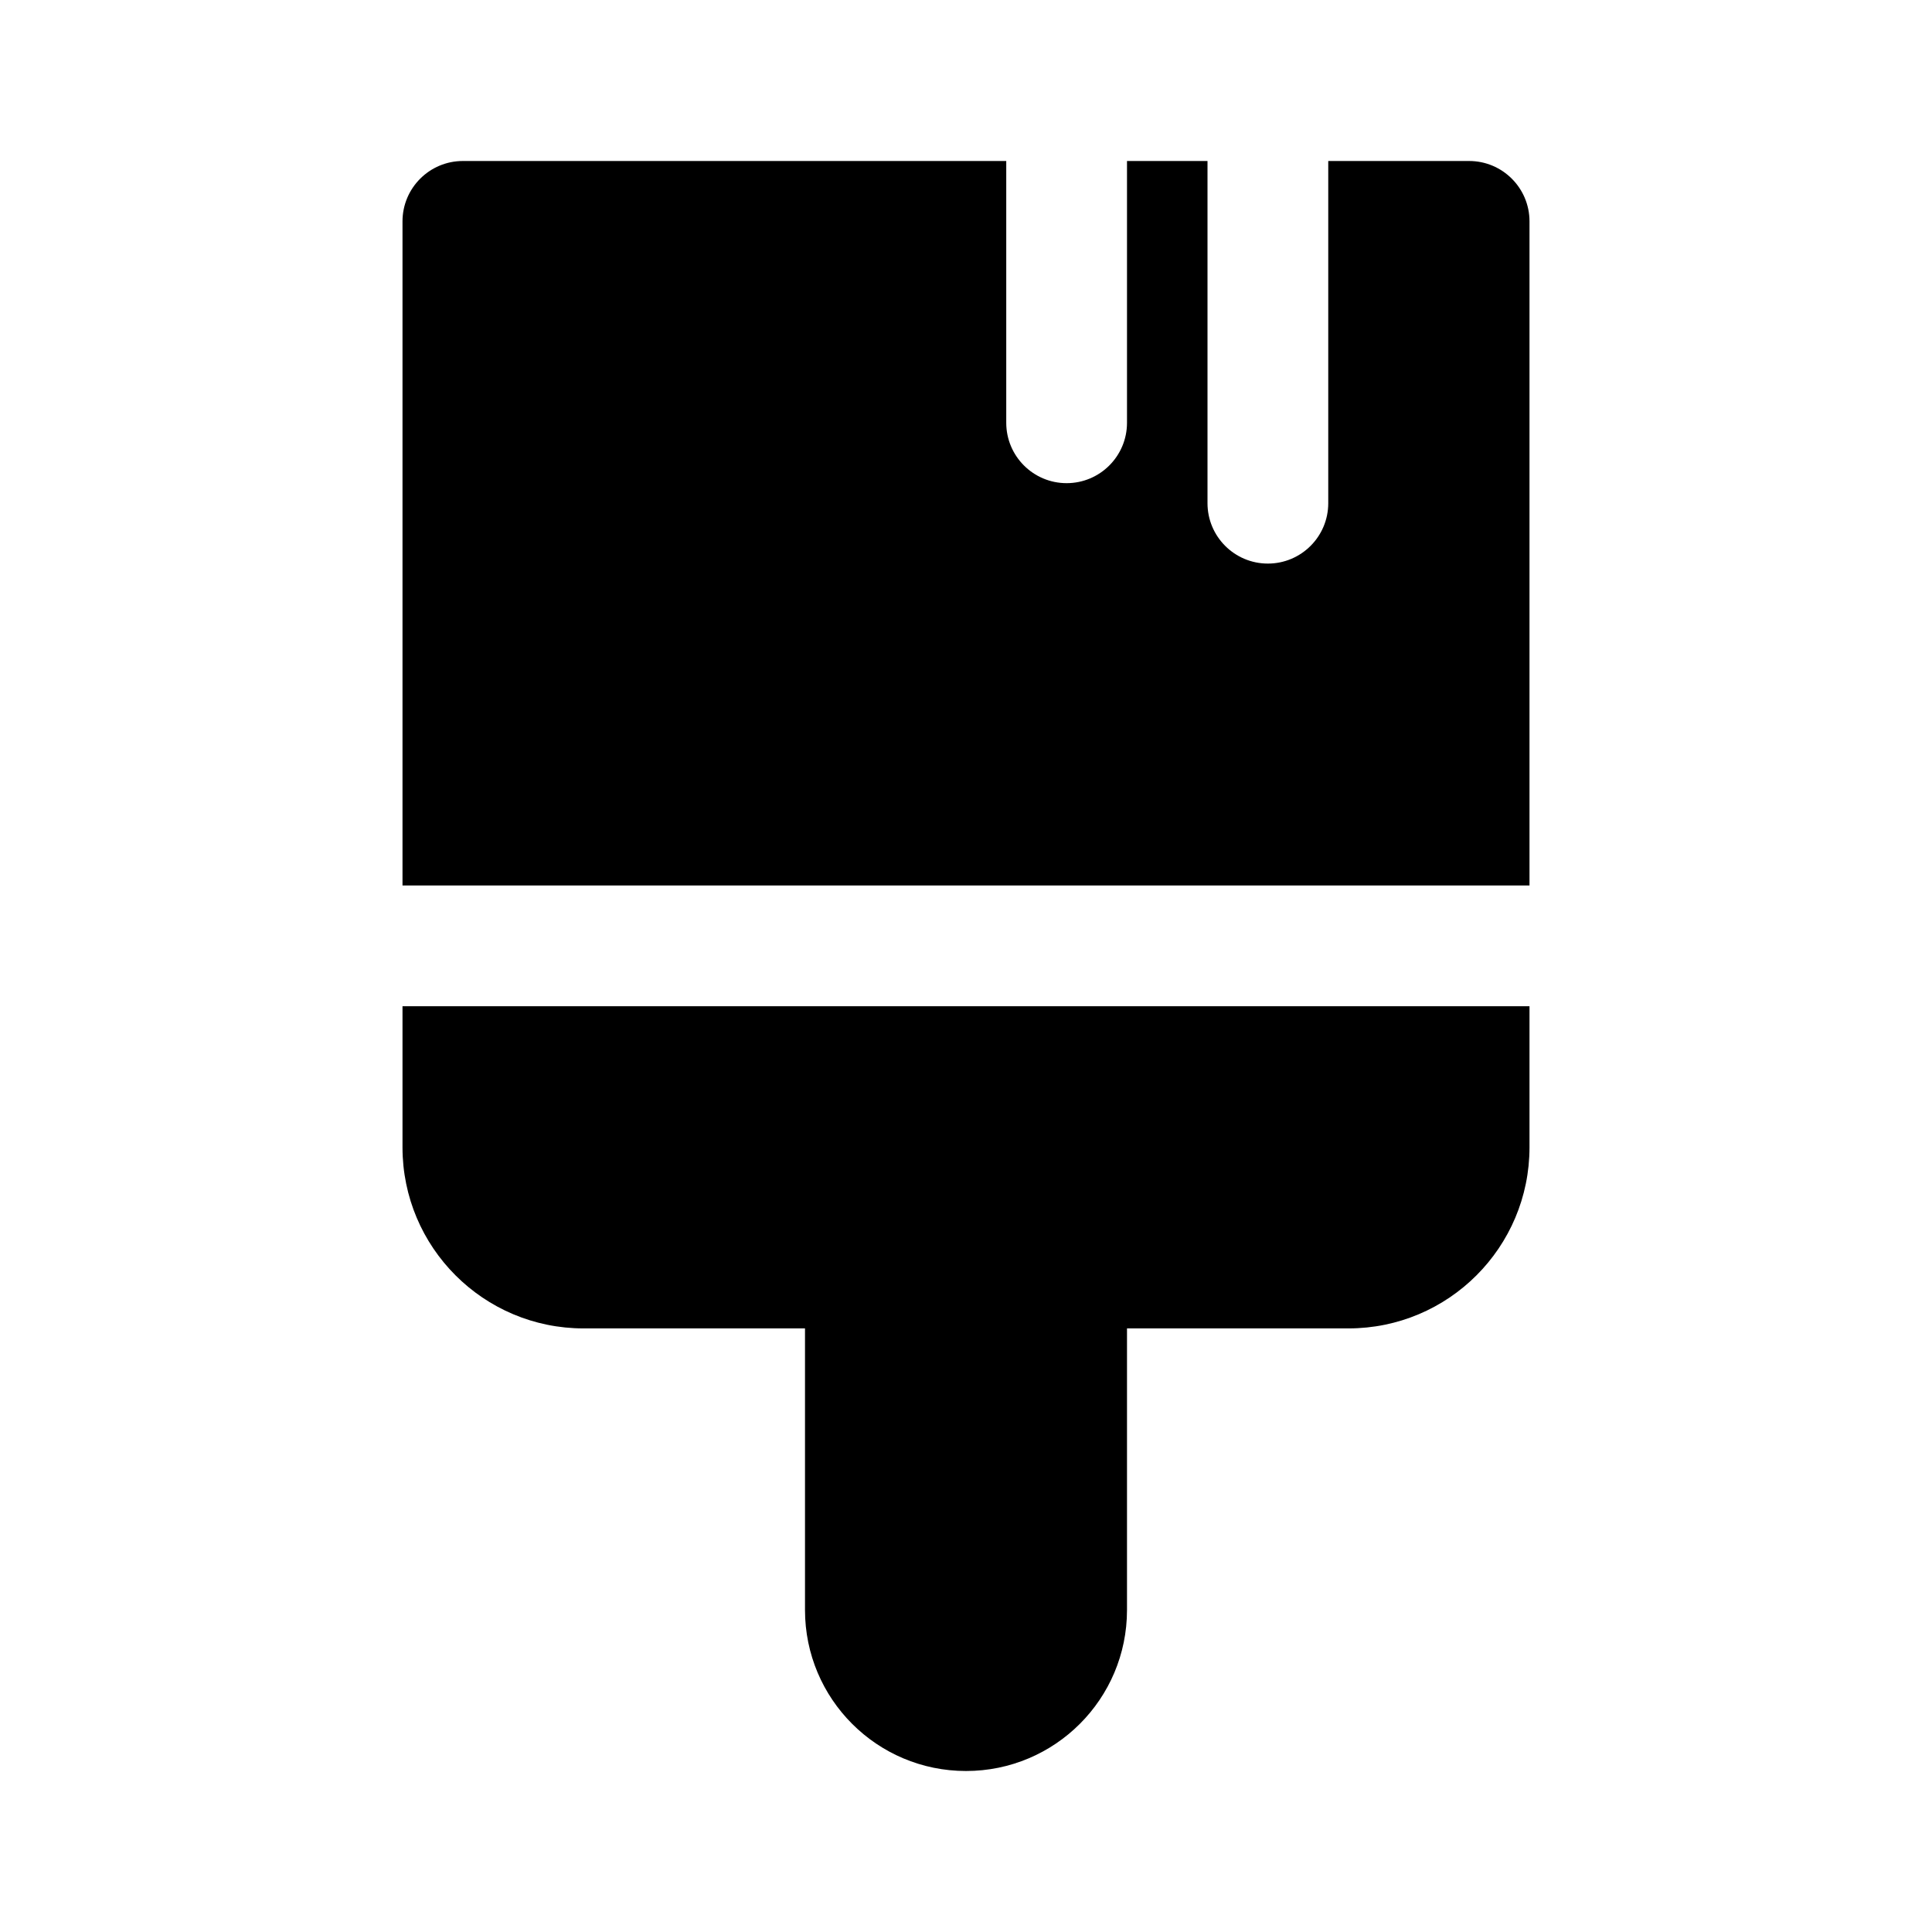
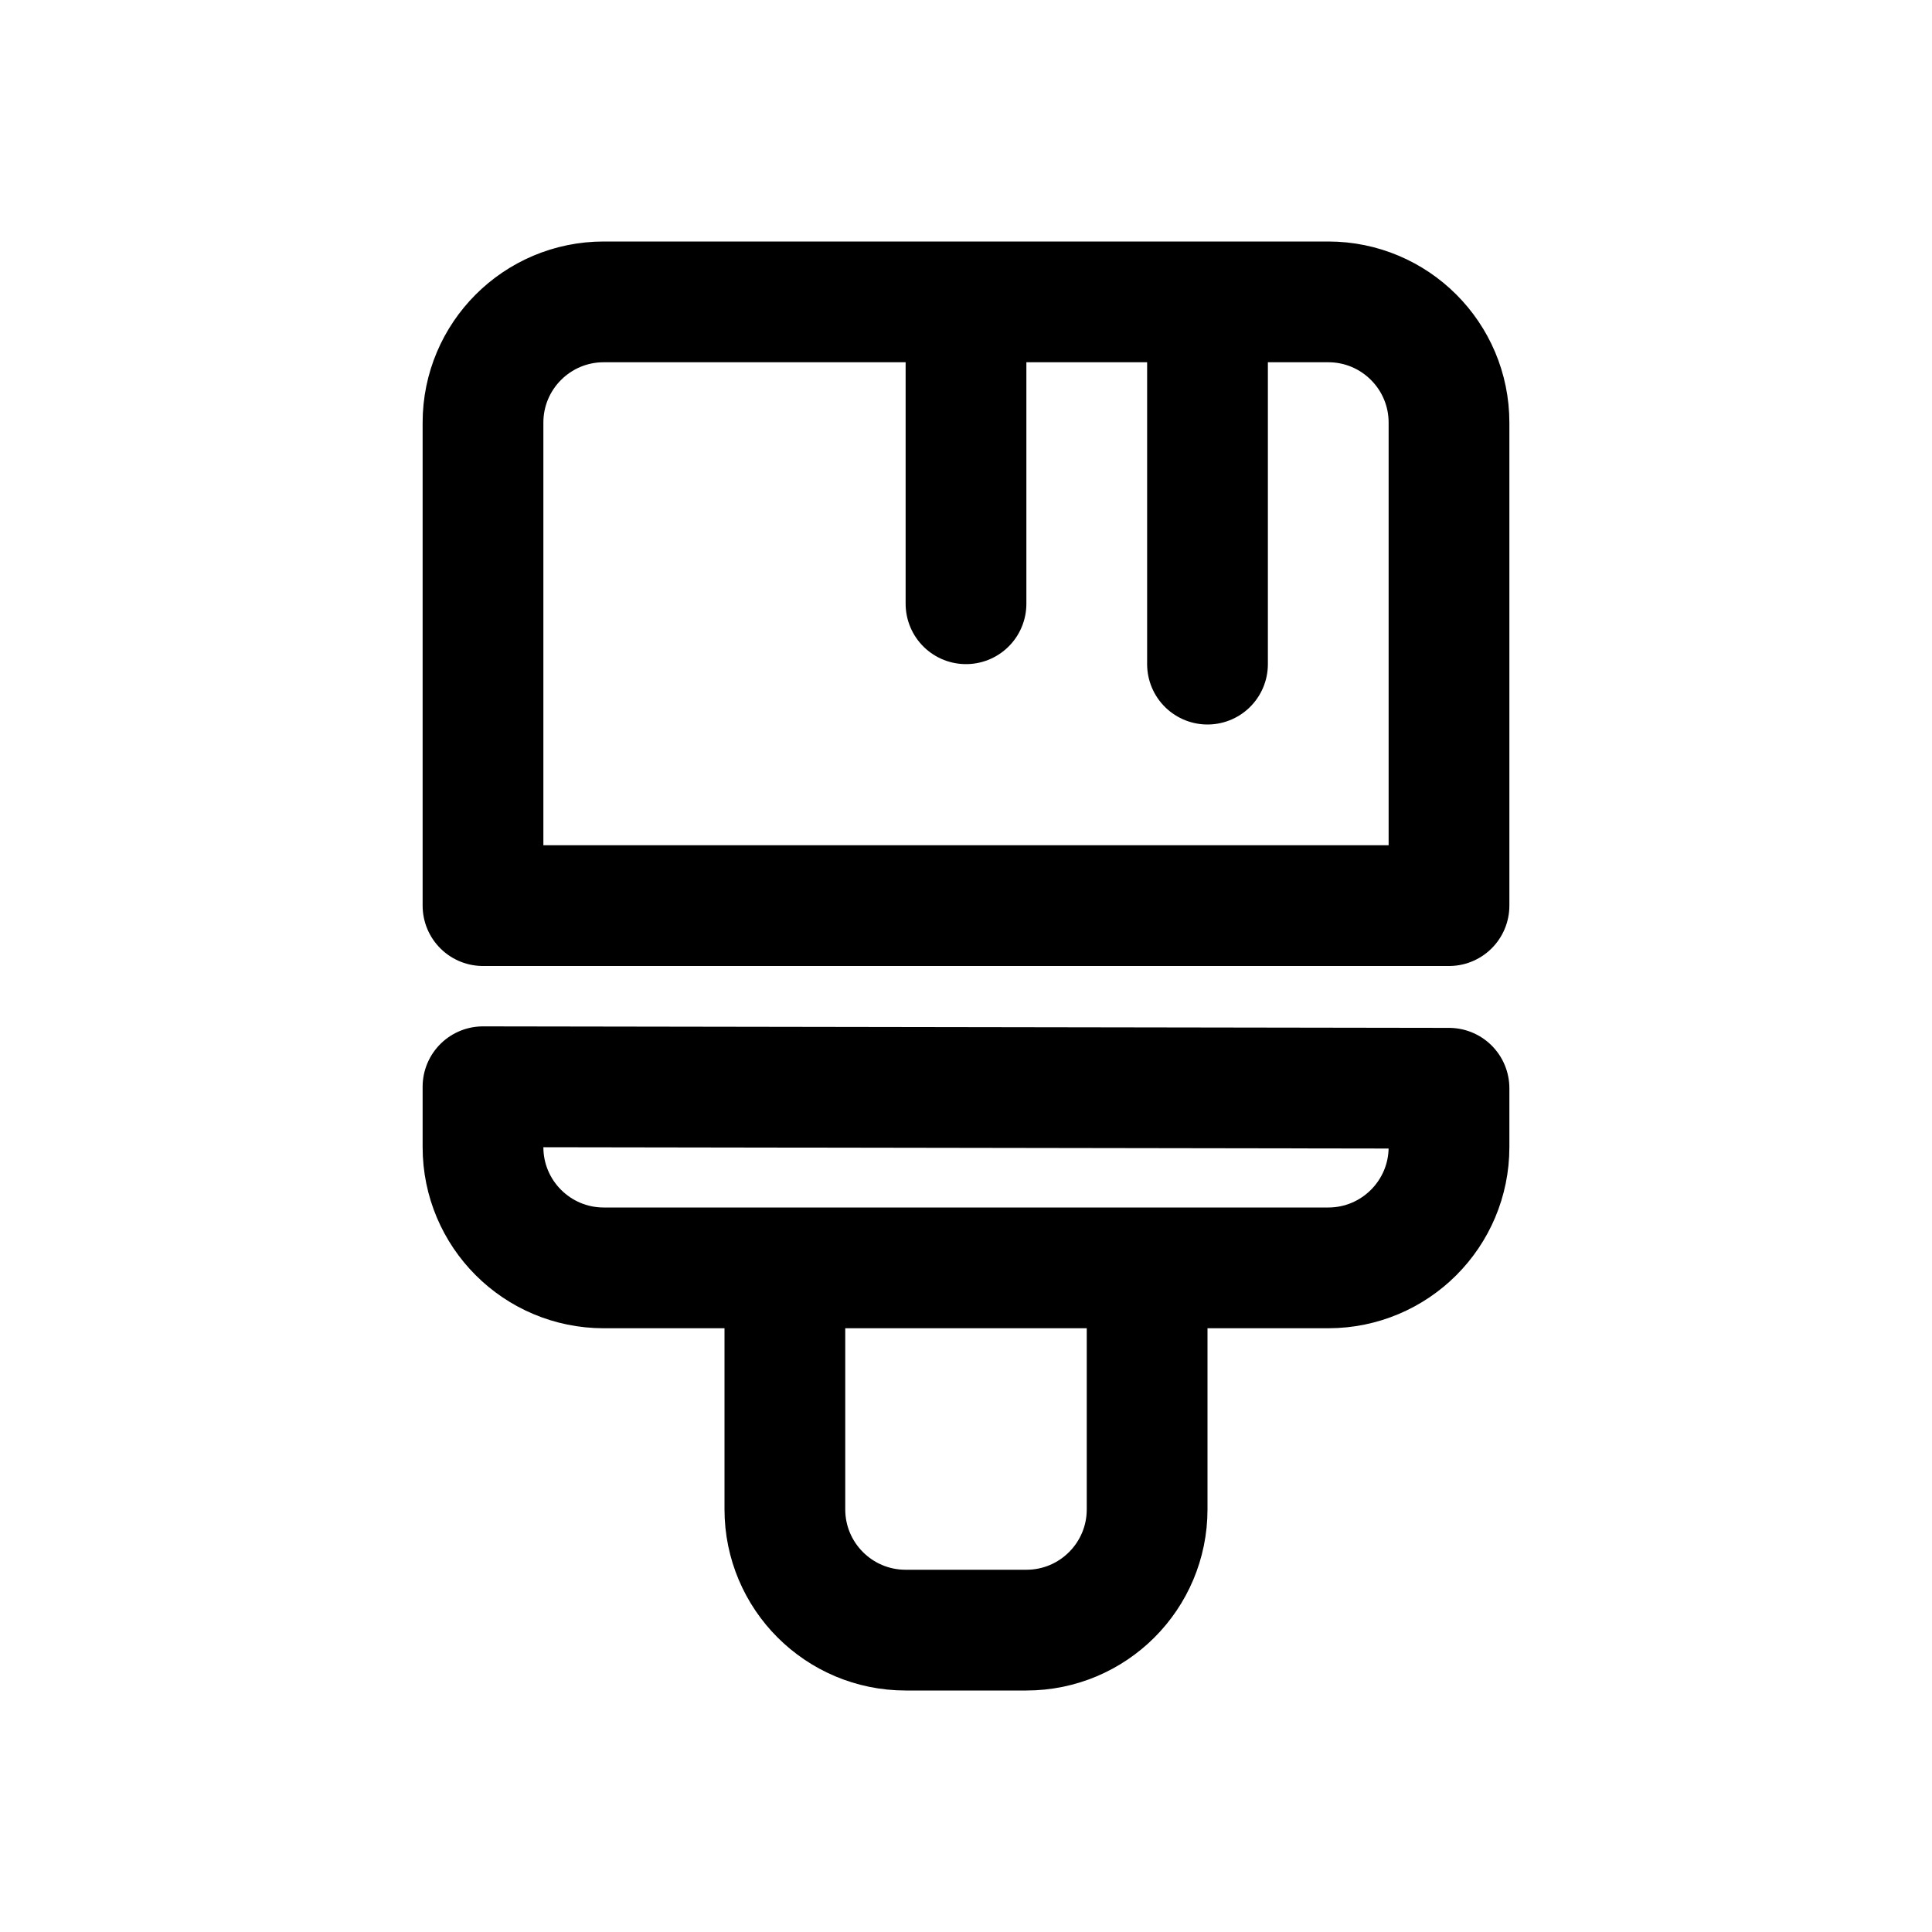
- <svg xmlns="http://www.w3.org/2000/svg" width="24" height="24" viewBox="0 0 24 24" fill="none" version="1.1" id="svg6">
-   <defs id="defs10" />
-   <g id="g306">
-     <path d="m 12.5,2 v 3.252 c 0,0.414 0.336,0.75 0.75,0.75 0.414,0 0.75,-0.336 0.75,-0.75 V 2 h 1 V 6.251 c 0,0.414 0.336,0.75 0.75,0.75 0.414,0 0.75,-0.336 0.75,-0.75 V 2 h 1.75 c 0.414,0 0.75,0.336 0.75,0.75 V 11 H 5 V 2.75 c 0,-0.414 0.336,-0.75 0.75,-0.75 z" fill="#000000" id="path2" style="stroke-width:1" />
-     <path d="m 5,12.5 v 1.752 c 0,1.243 1.007,2.25 2.25,2.25 h 2.75 v 3.498 C 10,21.105 10.895,22 12,22 c 1.105,0 2,-0.895 2,-2 v -3.498 h 2.75 c 1.243,0 2.25,-1.007 2.25,-2.25 v -1.752 z" fill="#000000" id="path4" style="stroke-width:1" />
-   </g>
+ <svg xmlns="http://www.w3.org/2000/svg" width="192" height="192" version="1.1" viewBox="0 0 192 192" xml:space="preserve">
+   <path d="m96 30v30m24-30v36m-42 60v24a12 12 0 0 0 12 12h12a12 12 0 0 0 12-12v-24m-66-18v6a12 12 0 0 0 12 12h72a12 12 0 0 0 12-12v-5.851zm96-18v-48a12 12 0 0 0-12-12h-72a12 12 0 0 0-12 12v48z" fill="none" stroke="#000" stroke-linecap="round" stroke-linejoin="round" stroke-width="12" />
</svg>
